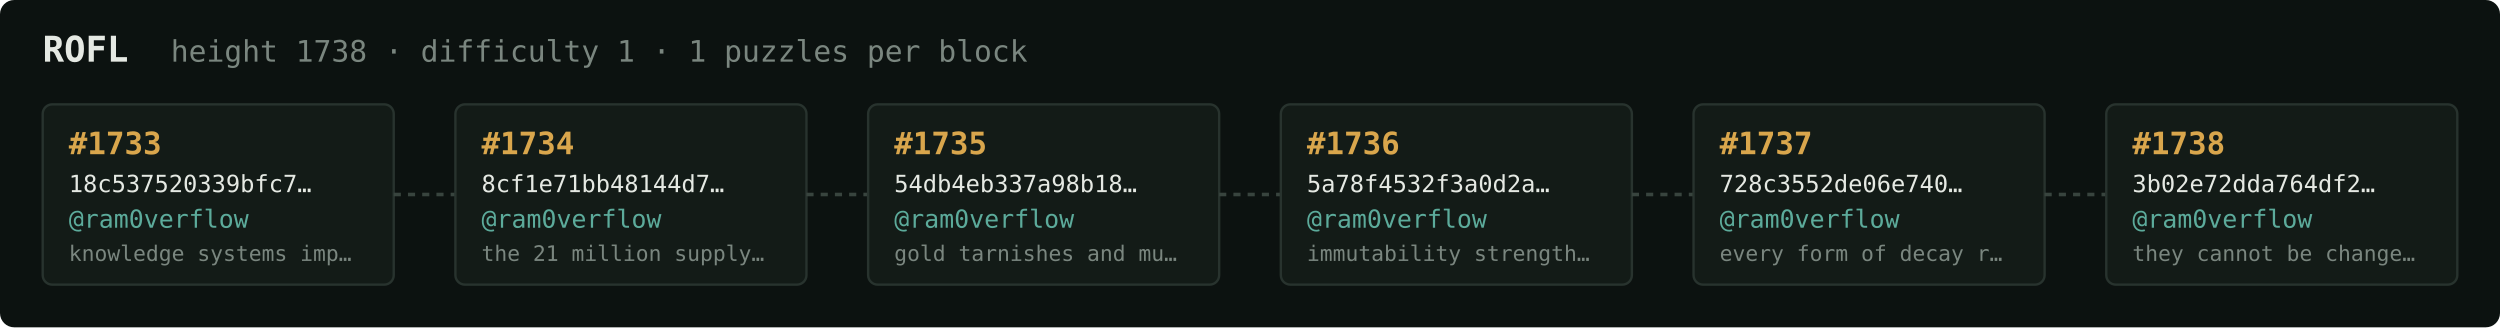
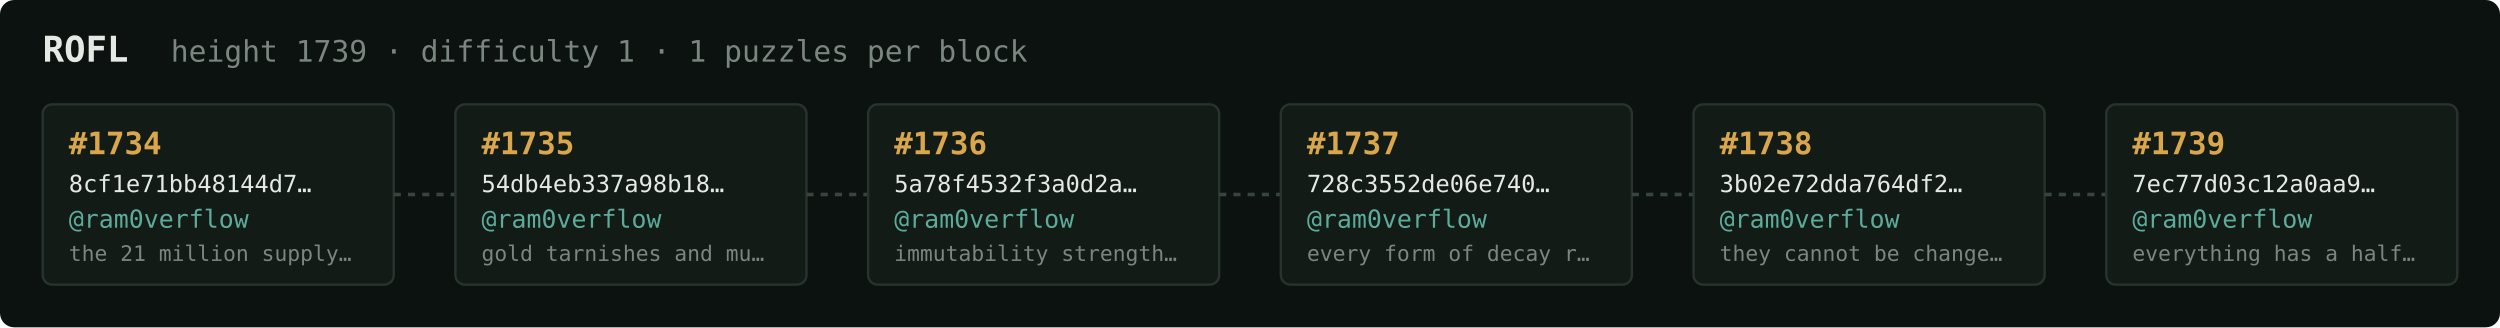
<svg xmlns="http://www.w3.org/2000/svg" width="1054" height="138" viewBox="0 0 1054 138" font-family="ui-monospace,SFMono-Regular,Menlo,monospace">
  <rect fill="#0c1210" width="1054" height="138" rx="6" />
  <text x="18" y="26" fill="#e5e9e3" font-size="15" font-weight="700">ROFL</text>
-   <text x="72" y="26" fill="#7a867f" font-size="12.5">height 1738 · difficulty 1 · 1 puzzles per block</text>
+   <text x="72" y="26" fill="#7a867f" font-size="12.5">height 1739 · difficulty 1 · 1 puzzles per block</text>
  <rect x="18" y="44" width="148" height="76" rx="4" fill="#131b17" stroke="#28332e" stroke-width="1" />
-   <text x="29" y="65" fill="#d9a64c" font-size="13" font-weight="700">#1733</text>
-   <text x="29" y="81" fill="#e5e9e3" font-size="10">18c537520339bfc7…</text>
+   <text x="29" y="65" fill="#d9a64c" font-size="13" font-weight="700">#1734</text>
+   <text x="29" y="81" fill="#e5e9e3" font-size="10">8cf1e71bb48144d7…</text>
  <text x="29" y="96" fill="#5cab9b" font-size="10.5">@ram0verflow</text>
-   <text x="29" y="110" fill="#7a867f" font-size="9">knowledge systems imp…</text>
+   <text x="29" y="110" fill="#7a867f" font-size="9">the 21 million supply…</text>
  <line x1="166" y1="82.0" x2="192" y2="82.0" stroke="#38443e" stroke-width="1.5" stroke-dasharray="3 3" />
  <rect x="192" y="44" width="148" height="76" rx="4" fill="#131b17" stroke="#28332e" stroke-width="1" />
-   <text x="203" y="65" fill="#d9a64c" font-size="13" font-weight="700">#1734</text>
-   <text x="203" y="81" fill="#e5e9e3" font-size="10">8cf1e71bb48144d7…</text>
+   <text x="203" y="65" fill="#d9a64c" font-size="13" font-weight="700">#1735</text>
+   <text x="203" y="81" fill="#e5e9e3" font-size="10">54db4eb337a98b18…</text>
  <text x="203" y="96" fill="#5cab9b" font-size="10.5">@ram0verflow</text>
-   <text x="203" y="110" fill="#7a867f" font-size="9">the 21 million supply…</text>
+   <text x="203" y="110" fill="#7a867f" font-size="9">gold tarnishes and mu…</text>
  <line x1="340" y1="82.0" x2="366" y2="82.0" stroke="#38443e" stroke-width="1.5" stroke-dasharray="3 3" />
  <rect x="366" y="44" width="148" height="76" rx="4" fill="#131b17" stroke="#28332e" stroke-width="1" />
-   <text x="377" y="65" fill="#d9a64c" font-size="13" font-weight="700">#1735</text>
-   <text x="377" y="81" fill="#e5e9e3" font-size="10">54db4eb337a98b18…</text>
+   <text x="377" y="65" fill="#d9a64c" font-size="13" font-weight="700">#1736</text>
+   <text x="377" y="81" fill="#e5e9e3" font-size="10">5a78f4532f3a0d2a…</text>
  <text x="377" y="96" fill="#5cab9b" font-size="10.5">@ram0verflow</text>
-   <text x="377" y="110" fill="#7a867f" font-size="9">gold tarnishes and mu…</text>
+   <text x="377" y="110" fill="#7a867f" font-size="9">immutability strength…</text>
  <line x1="514" y1="82.0" x2="540" y2="82.0" stroke="#38443e" stroke-width="1.5" stroke-dasharray="3 3" />
  <rect x="540" y="44" width="148" height="76" rx="4" fill="#131b17" stroke="#28332e" stroke-width="1" />
-   <text x="551" y="65" fill="#d9a64c" font-size="13" font-weight="700">#1736</text>
-   <text x="551" y="81" fill="#e5e9e3" font-size="10">5a78f4532f3a0d2a…</text>
+   <text x="551" y="65" fill="#d9a64c" font-size="13" font-weight="700">#1737</text>
+   <text x="551" y="81" fill="#e5e9e3" font-size="10">728c3552de06e740…</text>
  <text x="551" y="96" fill="#5cab9b" font-size="10.5">@ram0verflow</text>
-   <text x="551" y="110" fill="#7a867f" font-size="9">immutability strength…</text>
+   <text x="551" y="110" fill="#7a867f" font-size="9">every form of decay r…</text>
  <line x1="688" y1="82.0" x2="714" y2="82.0" stroke="#38443e" stroke-width="1.5" stroke-dasharray="3 3" />
  <rect x="714" y="44" width="148" height="76" rx="4" fill="#131b17" stroke="#28332e" stroke-width="1" />
-   <text x="725" y="65" fill="#d9a64c" font-size="13" font-weight="700">#1737</text>
-   <text x="725" y="81" fill="#e5e9e3" font-size="10">728c3552de06e740…</text>
+   <text x="725" y="65" fill="#d9a64c" font-size="13" font-weight="700">#1738</text>
+   <text x="725" y="81" fill="#e5e9e3" font-size="10">3b02e72dda764df2…</text>
  <text x="725" y="96" fill="#5cab9b" font-size="10.5">@ram0verflow</text>
-   <text x="725" y="110" fill="#7a867f" font-size="9">every form of decay r…</text>
+   <text x="725" y="110" fill="#7a867f" font-size="9">they cannot be change…</text>
  <line x1="862" y1="82.0" x2="888" y2="82.0" stroke="#38443e" stroke-width="1.5" stroke-dasharray="3 3" />
  <rect x="888" y="44" width="148" height="76" rx="4" fill="#131b17" stroke="#28332e" stroke-width="1" />
-   <text x="899" y="65" fill="#d9a64c" font-size="13" font-weight="700">#1738</text>
-   <text x="899" y="81" fill="#e5e9e3" font-size="10">3b02e72dda764df2…</text>
+   <text x="899" y="65" fill="#d9a64c" font-size="13" font-weight="700">#1739</text>
+   <text x="899" y="81" fill="#e5e9e3" font-size="10">7ec77d03c12a0aa9…</text>
  <text x="899" y="96" fill="#5cab9b" font-size="10.5">@ram0verflow</text>
-   <text x="899" y="110" fill="#7a867f" font-size="9">they cannot be change…</text>
+   <text x="899" y="110" fill="#7a867f" font-size="9">everything has a half…</text>
</svg>
